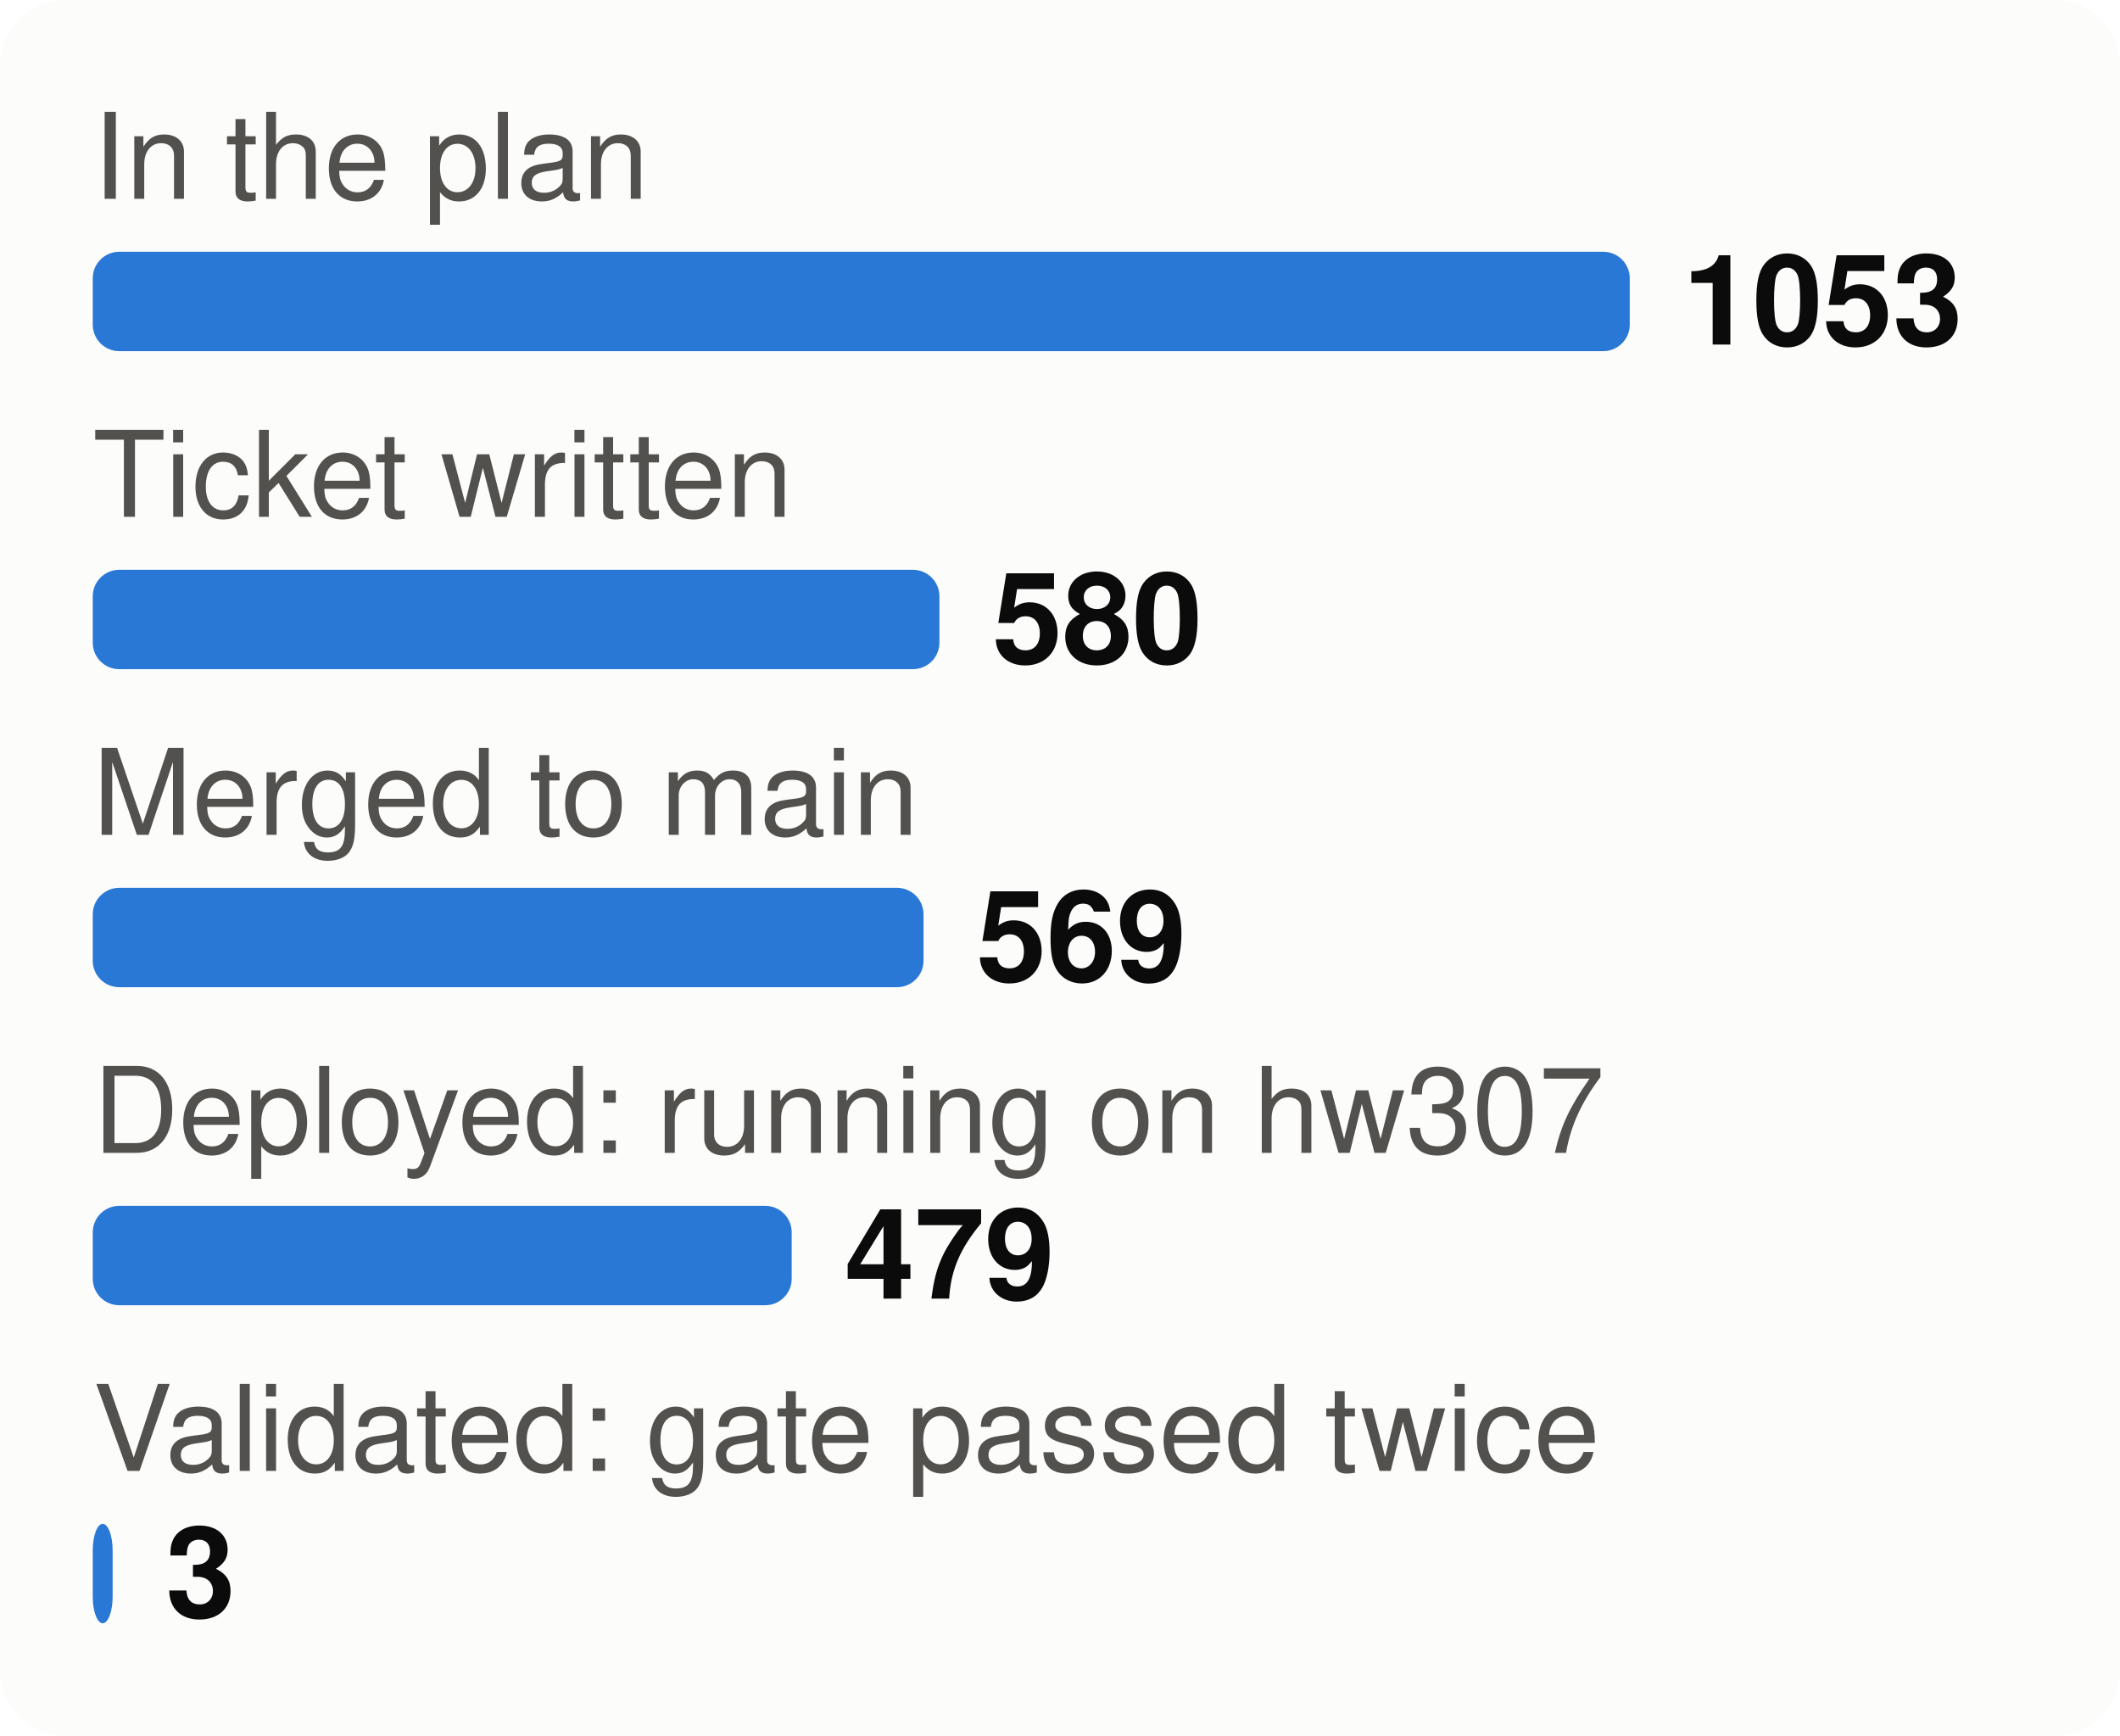
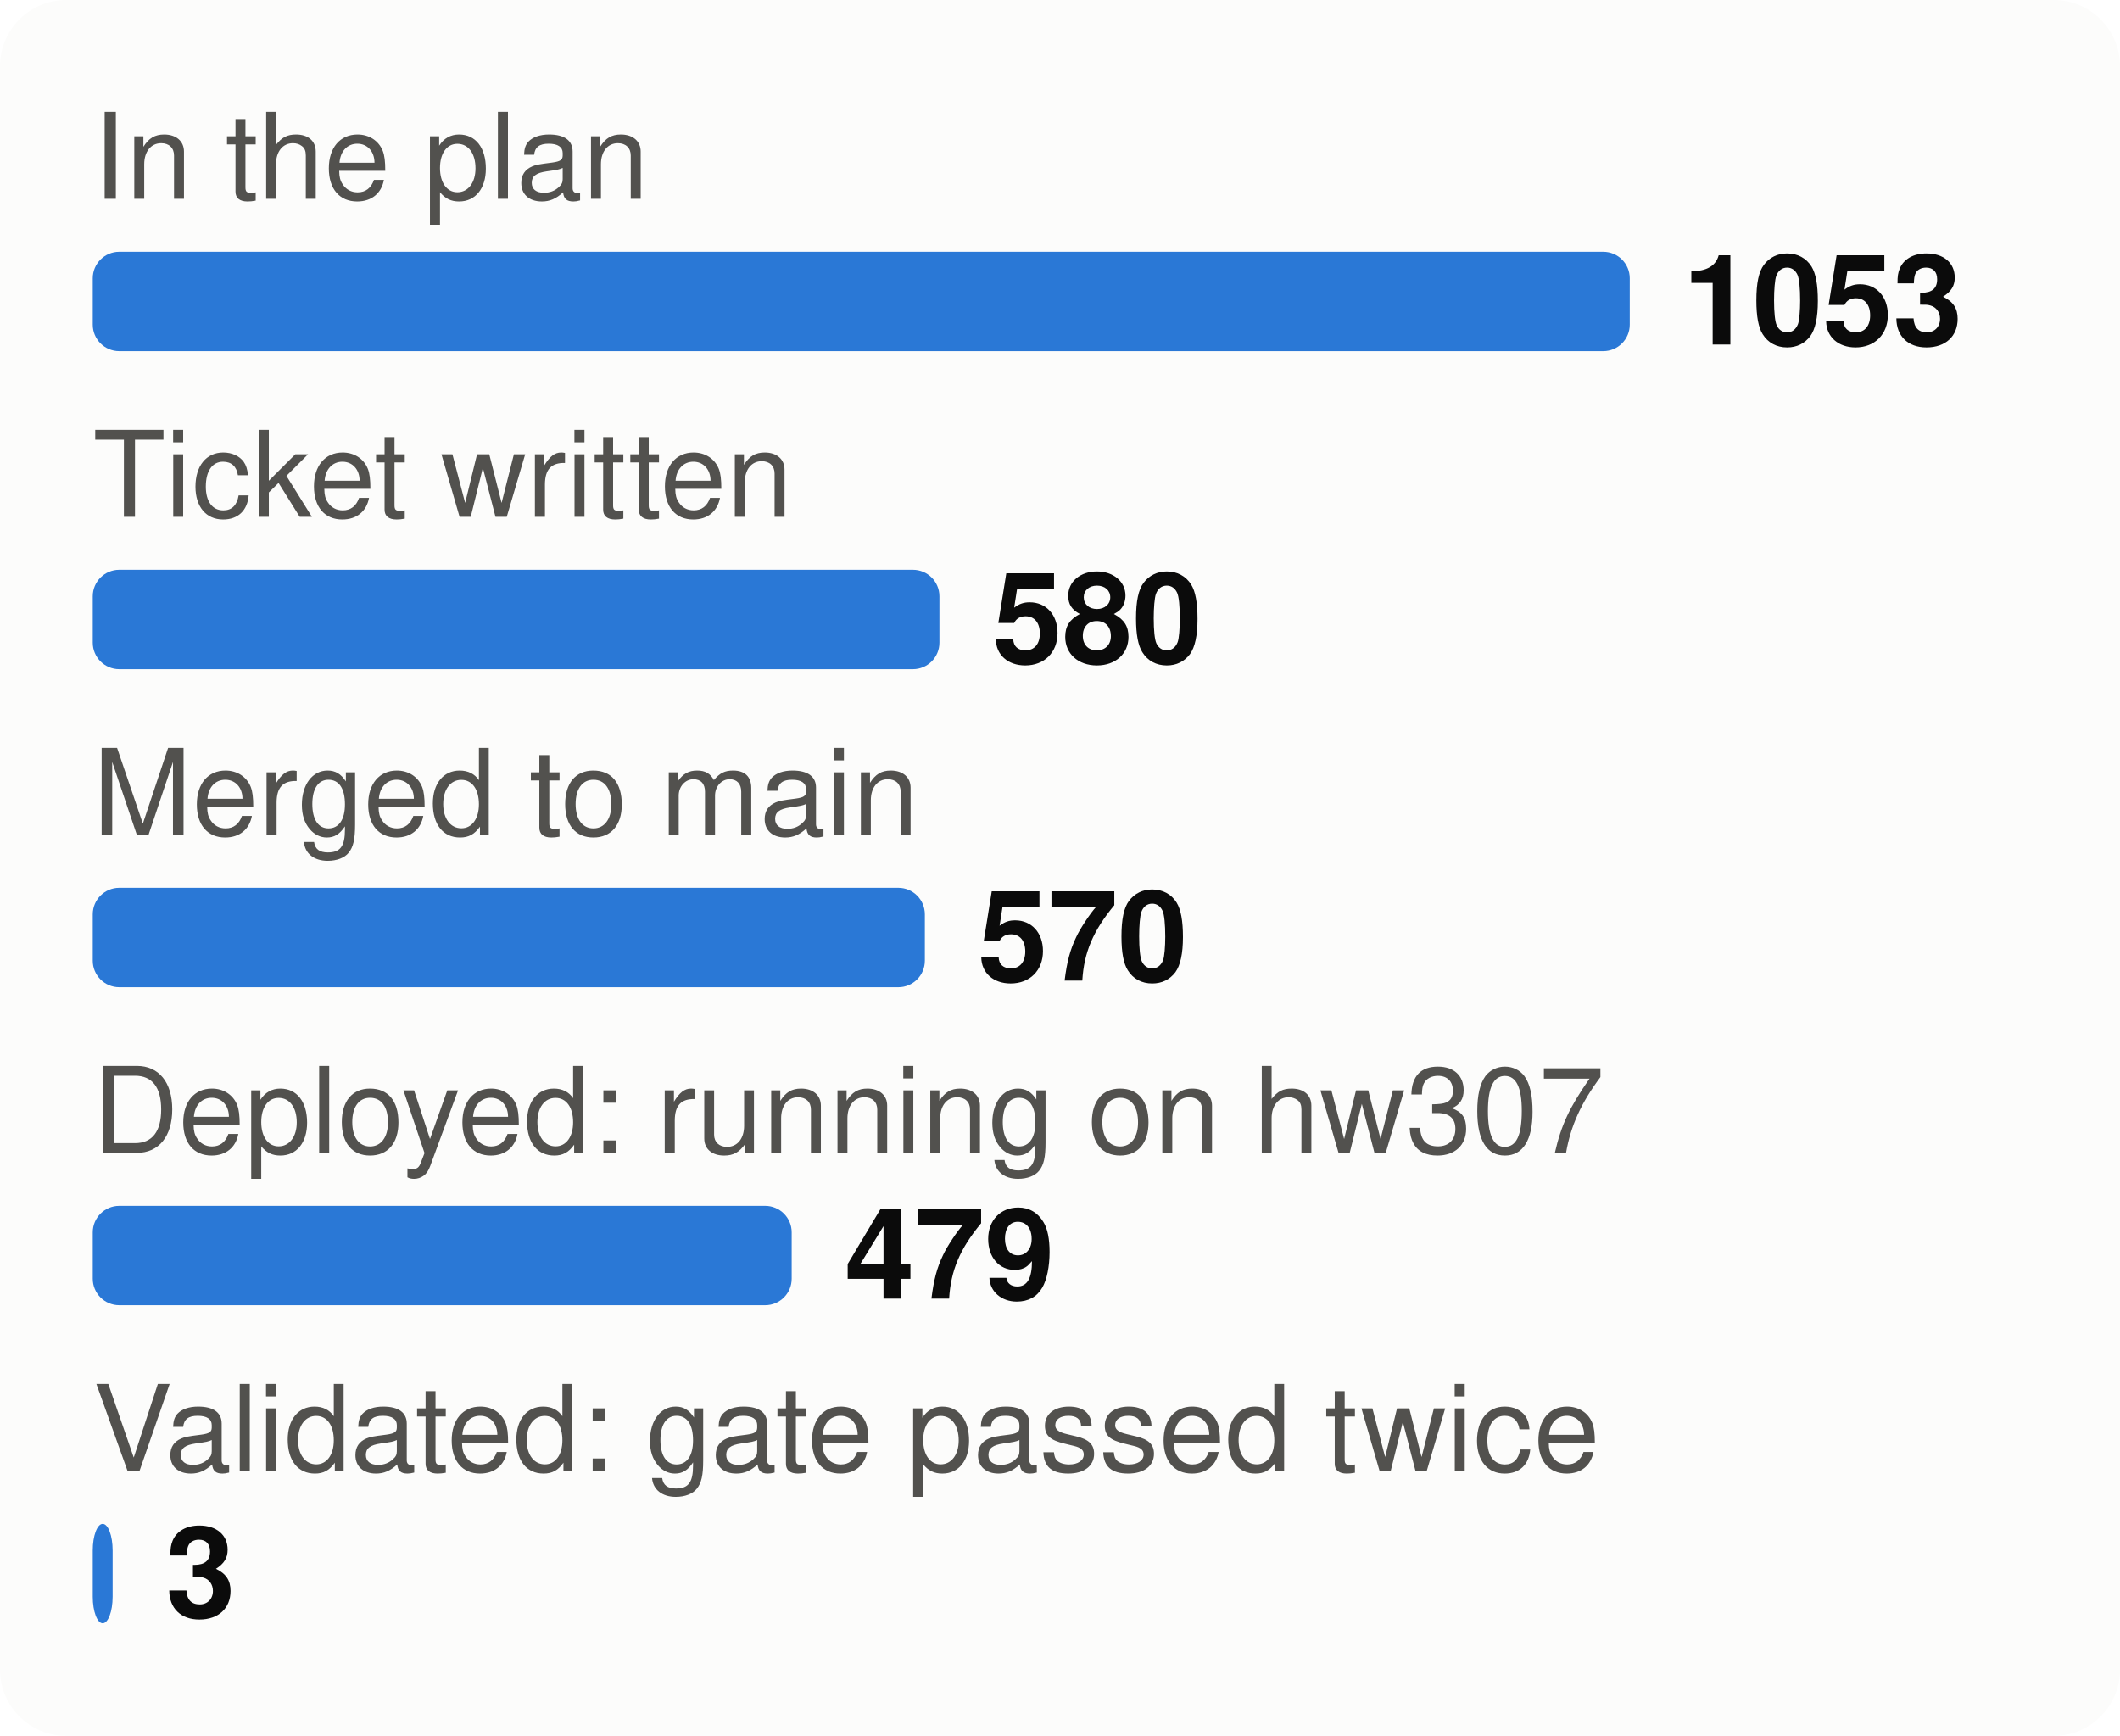
<svg xmlns="http://www.w3.org/2000/svg" viewBox="0 0 320 262" width="320" height="262" font-family="system-ui,-apple-system,Segoe UI,Helvetica,Arial,sans-serif" font-size="18" role="img" aria-label="From plan to proof: tasks at each stage">
  <style>.h{paint-order:stroke;stroke:#fcfcfb;stroke-width:3px;stroke-linejoin:round}.rg{stroke:#fcfcfb}@media (prefers-color-scheme: dark){.bg{fill:#1a1a19}.t1{fill:#f0efec}.t2{fill:#c3c2b7}.gr{stroke:#2c2c2a}.ax{stroke:#383835}.ld{stroke:#383835}.br{stroke:#c3c2b7}.m{stroke:#3987e5}.dp{stroke:#d95926}.v{stroke:#199e70}.i2{stroke:#c3c2b7}.i1{stroke:#f0efec}.f1{fill:#3987e5}.f2{fill:#d95926}.f3{fill:#199e70}.f4{fill:#c98500}.ev{fill:#c3c2b7}.inv{fill:#1a1a19}.done{fill:#cde2fb}.todo{fill:#52514e}.tile{fill:#262624}.h,.rg{stroke:#1a1a19}}</style>
  <rect width="320" height="262" rx="10" class="bg" fill="#fcfcfb" />
  <text x="14" y="30" class="t2" fill="#52514e" font-size="18">In the plan</text>
  <rect x="14" y="38" width="232.0" height="15" rx="4" class="f1" fill="#2a78d6" />
  <text x="254.0" y="52" class="t1" fill="#0b0b0b" font-size="19" font-weight="700">1053</text>
  <text x="14" y="78" class="t2" fill="#52514e" font-size="18">Ticket written</text>
  <rect x="14" y="86" width="127.8" height="15" rx="4" class="f1" fill="#2a78d6" />
  <text x="149.8" y="100" class="t1" fill="#0b0b0b" font-size="19" font-weight="700">580</text>
  <text x="14" y="126" class="t2" fill="#52514e" font-size="18">Merged to main</text>
-   <rect x="14" y="134" width="125.4" height="15" rx="4" class="f1" fill="#2a78d6" />
-   <text x="147.4" y="148" class="t1" fill="#0b0b0b" font-size="19" font-weight="700">569</text>
+   <rect x="14" y="134" width="125.6" height="15" rx="4" class="f1" fill="#2a78d6" />
+   <text x="147.6" y="148" class="t1" fill="#0b0b0b" font-size="19" font-weight="700">570</text>
  <text x="14" y="174" class="t2" fill="#52514e" font-size="18">Deployed: running on hw307</text>
  <rect x="14" y="182" width="105.5" height="15" rx="4" class="f1" fill="#2a78d6" />
  <text x="127.5" y="196" class="t1" fill="#0b0b0b" font-size="19" font-weight="700">479</text>
  <text x="14" y="222" class="t2" fill="#52514e" font-size="18">Validated: gate passed twice</text>
  <rect x="14" y="230" width="3.0" height="15" rx="4" class="f1" fill="#2a78d6" />
  <text x="25.0" y="244" class="t1" fill="#0b0b0b" font-size="19" font-weight="700">3</text>
</svg>
